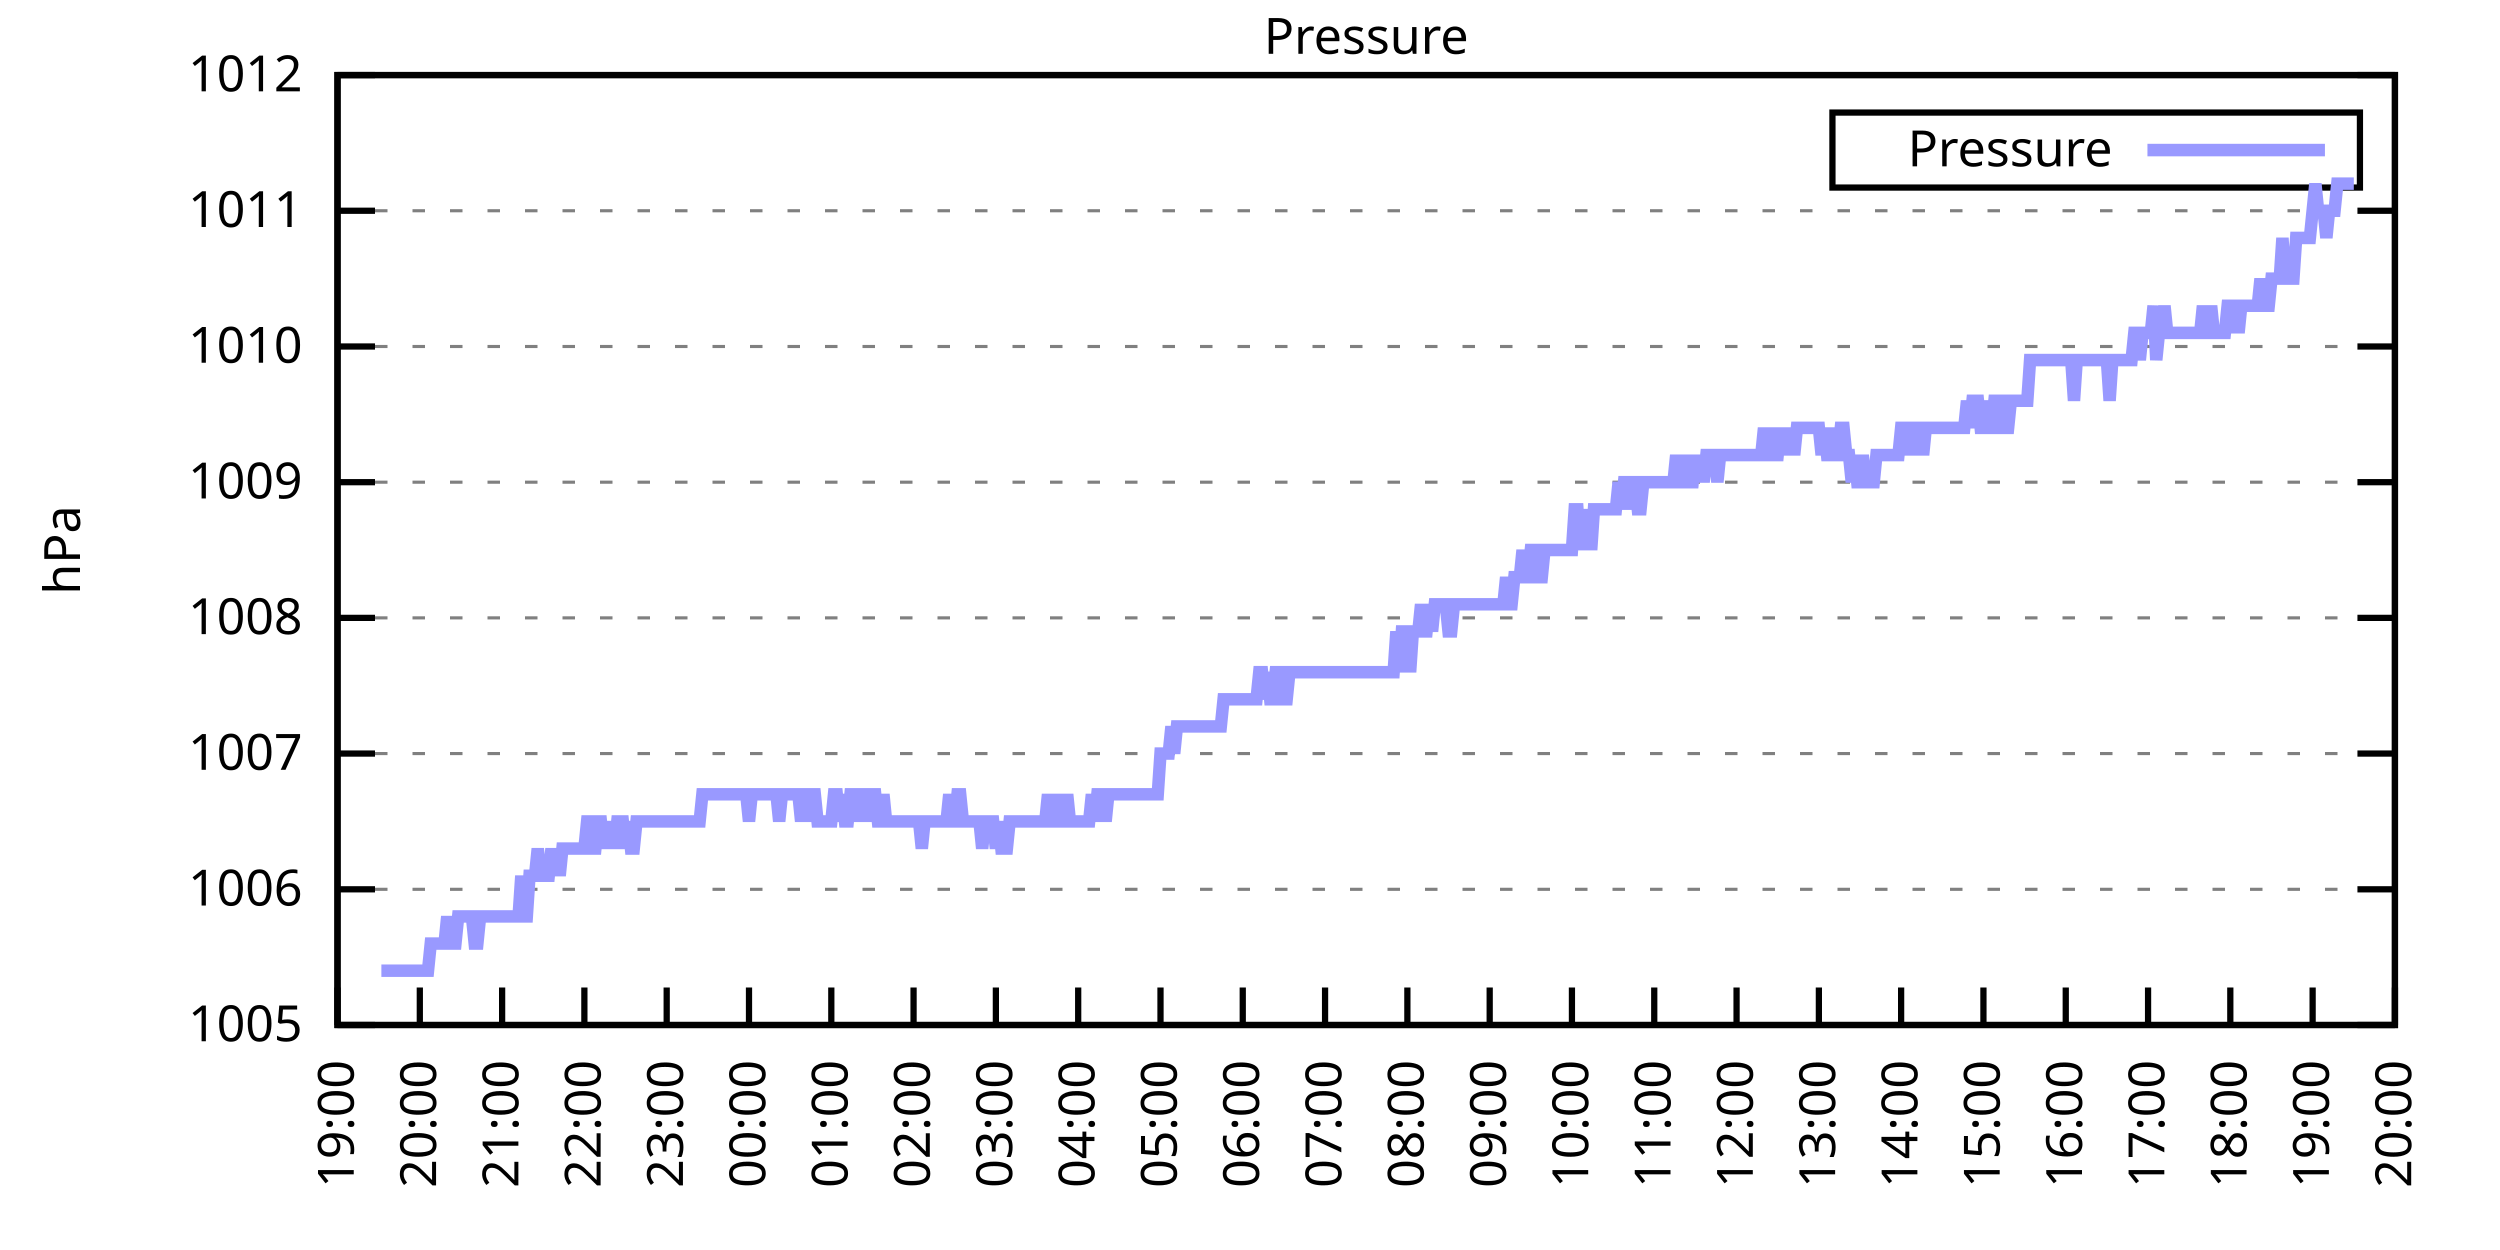
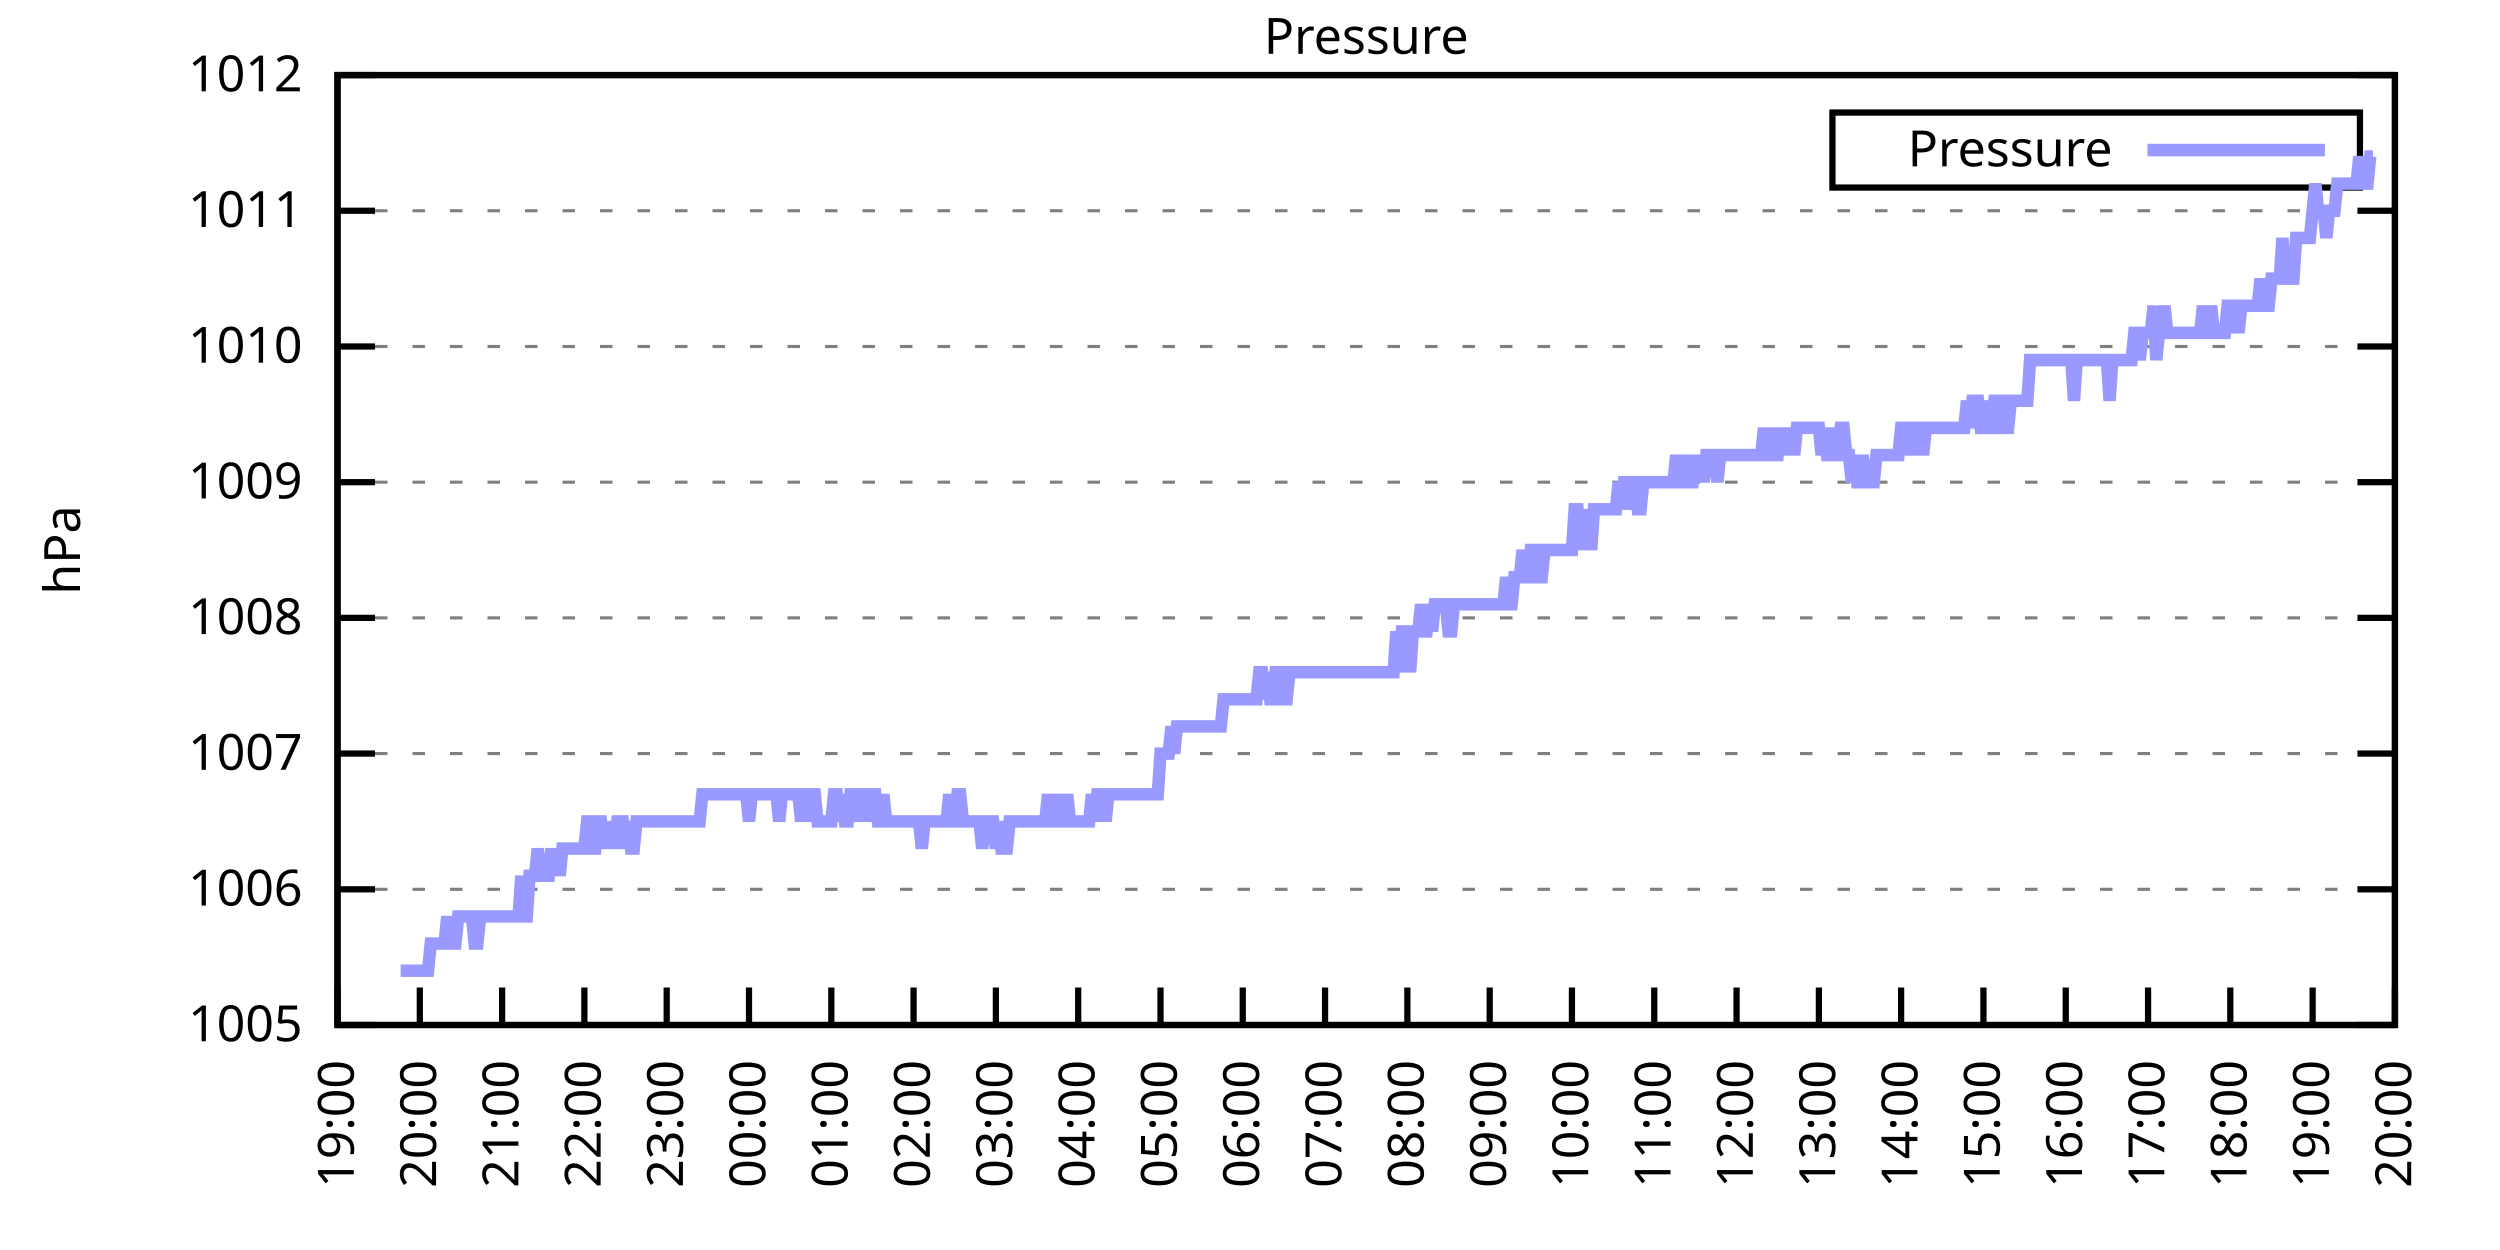
<svg xmlns="http://www.w3.org/2000/svg" xmlns:xlink="http://www.w3.org/1999/xlink" width="400" height="200" viewBox="0 0 400 200">
  <g id="gnuplot_canvas">
    <rect x="0" y="0" width="400" height="200" fill="none" />
    <defs>
      <circle id="gpDot" r="0.5" stroke-width="0.5" stroke="currentColor" />
      <path id="gpPt0" stroke-width="0.333" stroke="currentColor" d="M-1,0 h2 M0,-1 v2" />
      <path id="gpPt1" stroke-width="0.333" stroke="currentColor" d="M-1,-1 L1,1 M1,-1 L-1,1" />
      <path id="gpPt2" stroke-width="0.333" stroke="currentColor" d="M-1,0 L1,0 M0,-1 L0,1 M-1,-1 L1,1 M-1,1 L1,-1" />
      <rect id="gpPt3" stroke-width="0.333" stroke="currentColor" x="-1" y="-1" width="2" height="2" />
      <rect id="gpPt4" stroke-width="0.333" stroke="currentColor" fill="currentColor" x="-1" y="-1" width="2" height="2" />
      <circle id="gpPt5" stroke-width="0.333" stroke="currentColor" cx="0" cy="0" r="1" />
      <use xlink:href="#gpPt5" id="gpPt6" fill="currentColor" stroke="none" />
      <path id="gpPt7" stroke-width="0.333" stroke="currentColor" d="M0,-1.33 L-1.33,0.67 L1.33,0.67 z" />
      <use xlink:href="#gpPt7" id="gpPt8" fill="currentColor" stroke="none" />
      <use xlink:href="#gpPt7" id="gpPt9" stroke="currentColor" transform="rotate(180)" />
      <use xlink:href="#gpPt9" id="gpPt10" fill="currentColor" stroke="none" />
      <use xlink:href="#gpPt3" id="gpPt11" stroke="currentColor" transform="rotate(45)" />
      <use xlink:href="#gpPt11" id="gpPt12" fill="currentColor" stroke="none" />
      <path id="gpPt13" stroke-width="0.333" stroke="currentColor" d="M0,1.330 L1.265,0.411 L0.782,-1.067 L-0.782,-1.076 L-1.265,0.411 z" />
      <use xlink:href="#gpPt13" id="gpPt14" fill="currentColor" stroke="none" />
      <filter id="textbox" filterUnits="objectBoundingBox" x="0" y="0" height="1" width="1">
        <feFlood flood-color="white" flood-opacity="1" result="bgnd" />
        <feComposite in="SourceGraphic" in2="bgnd" operator="atop" />
      </filter>
      <filter id="greybox" filterUnits="objectBoundingBox" x="0" y="0" height="1" width="1">
        <feFlood flood-color="lightgrey" flood-opacity="1" result="grey" />
        <feComposite in="SourceGraphic" in2="grey" operator="atop" />
      </filter>
    </defs>
    <g fill="none" color="white" stroke="currentColor" stroke-width="1.00" stroke-linecap="butt" stroke-linejoin="miter">
</g>
    <g fill="none" color="black" stroke="currentColor" stroke-width="1.00" stroke-linecap="butt" stroke-linejoin="miter">
      <g stroke="none" shape-rendering="crispEdges">
        <polygon fill="rgb(255, 255, 255)" points="54.00,164.00 383.18,164.00 383.18,12.02 54.00,12.02 " />
      </g>
    </g>
    <g fill="none" color="black" stroke="currentColor" stroke-width="1.00" stroke-linecap="butt" stroke-linejoin="miter">
</g>
    <g fill="none" color="black" stroke="black" stroke-width="0.50" stroke-linecap="butt" stroke-linejoin="miter">
</g>
    <g fill="none" color="gray" stroke="currentColor" stroke-width="0.50" stroke-linecap="butt" stroke-linejoin="miter">
      <path stroke="gray" stroke-dasharray="2,4" class="gridline" d="M54.00,164.00 L383.19,164.00  " />
    </g>
    <g fill="none" color="gray" stroke="gray" stroke-width="1.00" stroke-linecap="butt" stroke-linejoin="miter">
</g>
    <g fill="none" color="black" stroke="currentColor" stroke-width="1.00" stroke-linecap="butt" stroke-linejoin="miter">
      <path stroke="black" d="M54.00,164.00 L60.00,164.00 M383.19,164.00 L377.19,164.00  " />
      <g transform="translate(48.40,166.60)" stroke="none" fill="black" font-family="Sans" font-size="8.00" text-anchor="end">
        <text>
          <tspan font-family="Sans"> 1005</tspan>
        </text>
      </g>
    </g>
    <g fill="none" color="black" stroke="currentColor" stroke-width="1.00" stroke-linecap="butt" stroke-linejoin="miter">
</g>
    <g fill="none" color="black" stroke="black" stroke-width="0.50" stroke-linecap="butt" stroke-linejoin="miter">
</g>
    <g fill="none" color="gray" stroke="currentColor" stroke-width="0.50" stroke-linecap="butt" stroke-linejoin="miter">
      <path stroke="gray" stroke-dasharray="2,4" class="gridline" d="M54.00,142.29 L383.19,142.29  " />
    </g>
    <g fill="none" color="gray" stroke="gray" stroke-width="1.00" stroke-linecap="butt" stroke-linejoin="miter">
</g>
    <g fill="none" color="black" stroke="currentColor" stroke-width="1.00" stroke-linecap="butt" stroke-linejoin="miter">
      <path stroke="black" d="M54.00,142.29 L60.00,142.29 M383.19,142.29 L377.19,142.29  " />
      <g transform="translate(48.40,144.89)" stroke="none" fill="black" font-family="Sans" font-size="8.00" text-anchor="end">
        <text>
          <tspan font-family="Sans"> 1006</tspan>
        </text>
      </g>
    </g>
    <g fill="none" color="black" stroke="currentColor" stroke-width="1.00" stroke-linecap="butt" stroke-linejoin="miter">
</g>
    <g fill="none" color="black" stroke="black" stroke-width="0.50" stroke-linecap="butt" stroke-linejoin="miter">
</g>
    <g fill="none" color="gray" stroke="currentColor" stroke-width="0.50" stroke-linecap="butt" stroke-linejoin="miter">
      <path stroke="gray" stroke-dasharray="2,4" class="gridline" d="M54.00,120.57 L383.19,120.57  " />
    </g>
    <g fill="none" color="gray" stroke="gray" stroke-width="1.00" stroke-linecap="butt" stroke-linejoin="miter">
</g>
    <g fill="none" color="black" stroke="currentColor" stroke-width="1.00" stroke-linecap="butt" stroke-linejoin="miter">
      <path stroke="black" d="M54.00,120.57 L60.00,120.57 M383.19,120.57 L377.19,120.57  " />
      <g transform="translate(48.40,123.17)" stroke="none" fill="black" font-family="Sans" font-size="8.00" text-anchor="end">
        <text>
          <tspan font-family="Sans"> 1007</tspan>
        </text>
      </g>
    </g>
    <g fill="none" color="black" stroke="currentColor" stroke-width="1.00" stroke-linecap="butt" stroke-linejoin="miter">
</g>
    <g fill="none" color="black" stroke="black" stroke-width="0.50" stroke-linecap="butt" stroke-linejoin="miter">
</g>
    <g fill="none" color="gray" stroke="currentColor" stroke-width="0.50" stroke-linecap="butt" stroke-linejoin="miter">
      <path stroke="gray" stroke-dasharray="2,4" class="gridline" d="M54.00,98.86 L383.19,98.86  " />
    </g>
    <g fill="none" color="gray" stroke="gray" stroke-width="1.00" stroke-linecap="butt" stroke-linejoin="miter">
</g>
    <g fill="none" color="black" stroke="currentColor" stroke-width="1.00" stroke-linecap="butt" stroke-linejoin="miter">
      <path stroke="black" d="M54.00,98.86 L60.00,98.86 M383.19,98.86 L377.19,98.86  " />
      <g transform="translate(48.40,101.46)" stroke="none" fill="black" font-family="Sans" font-size="8.00" text-anchor="end">
        <text>
          <tspan font-family="Sans"> 1008</tspan>
        </text>
      </g>
    </g>
    <g fill="none" color="black" stroke="currentColor" stroke-width="1.00" stroke-linecap="butt" stroke-linejoin="miter">
</g>
    <g fill="none" color="black" stroke="black" stroke-width="0.50" stroke-linecap="butt" stroke-linejoin="miter">
</g>
    <g fill="none" color="gray" stroke="currentColor" stroke-width="0.50" stroke-linecap="butt" stroke-linejoin="miter">
      <path stroke="gray" stroke-dasharray="2,4" class="gridline" d="M54.00,77.15 L383.19,77.15  " />
    </g>
    <g fill="none" color="gray" stroke="gray" stroke-width="1.00" stroke-linecap="butt" stroke-linejoin="miter">
</g>
    <g fill="none" color="black" stroke="currentColor" stroke-width="1.00" stroke-linecap="butt" stroke-linejoin="miter">
      <path stroke="black" d="M54.00,77.15 L60.00,77.15 M383.19,77.15 L377.19,77.15  " />
      <g transform="translate(48.40,79.75)" stroke="none" fill="black" font-family="Sans" font-size="8.00" text-anchor="end">
        <text>
          <tspan font-family="Sans"> 1009</tspan>
        </text>
      </g>
    </g>
    <g fill="none" color="black" stroke="currentColor" stroke-width="1.00" stroke-linecap="butt" stroke-linejoin="miter">
</g>
    <g fill="none" color="black" stroke="black" stroke-width="0.50" stroke-linecap="butt" stroke-linejoin="miter">
</g>
    <g fill="none" color="gray" stroke="currentColor" stroke-width="0.50" stroke-linecap="butt" stroke-linejoin="miter">
      <path stroke="gray" stroke-dasharray="2,4" class="gridline" d="M54.00,55.44 L383.19,55.44  " />
    </g>
    <g fill="none" color="gray" stroke="gray" stroke-width="1.00" stroke-linecap="butt" stroke-linejoin="miter">
</g>
    <g fill="none" color="black" stroke="currentColor" stroke-width="1.00" stroke-linecap="butt" stroke-linejoin="miter">
      <path stroke="black" d="M54.00,55.44 L60.00,55.44 M383.19,55.44 L377.19,55.44  " />
      <g transform="translate(48.40,58.04)" stroke="none" fill="black" font-family="Sans" font-size="8.00" text-anchor="end">
        <text>
          <tspan font-family="Sans"> 1010</tspan>
        </text>
      </g>
    </g>
    <g fill="none" color="black" stroke="currentColor" stroke-width="1.00" stroke-linecap="butt" stroke-linejoin="miter">
</g>
    <g fill="none" color="black" stroke="black" stroke-width="0.50" stroke-linecap="butt" stroke-linejoin="miter">
</g>
    <g fill="none" color="gray" stroke="currentColor" stroke-width="0.50" stroke-linecap="butt" stroke-linejoin="miter">
      <path stroke="gray" stroke-dasharray="2,4" class="gridline" d="M54.00,33.72 L383.19,33.72  " />
    </g>
    <g fill="none" color="gray" stroke="gray" stroke-width="1.00" stroke-linecap="butt" stroke-linejoin="miter">
</g>
    <g fill="none" color="black" stroke="currentColor" stroke-width="1.00" stroke-linecap="butt" stroke-linejoin="miter">
      <path stroke="black" d="M54.00,33.72 L60.00,33.72 M383.19,33.72 L377.19,33.72  " />
      <g transform="translate(48.40,36.32)" stroke="none" fill="black" font-family="Sans" font-size="8.00" text-anchor="end">
        <text>
          <tspan font-family="Sans"> 1011</tspan>
        </text>
      </g>
    </g>
    <g fill="none" color="black" stroke="currentColor" stroke-width="1.00" stroke-linecap="butt" stroke-linejoin="miter">
</g>
    <g fill="none" color="black" stroke="black" stroke-width="0.50" stroke-linecap="butt" stroke-linejoin="miter">
</g>
    <g fill="none" color="gray" stroke="currentColor" stroke-width="0.50" stroke-linecap="butt" stroke-linejoin="miter">
      <path stroke="gray" stroke-dasharray="2,4" class="gridline" d="M54.00,12.01 L383.19,12.01  " />
    </g>
    <g fill="none" color="gray" stroke="gray" stroke-width="1.00" stroke-linecap="butt" stroke-linejoin="miter">
</g>
    <g fill="none" color="black" stroke="currentColor" stroke-width="1.00" stroke-linecap="butt" stroke-linejoin="miter">
      <path stroke="black" d="M54.00,12.01 L60.00,12.01 M383.19,12.01 L377.19,12.01  " />
      <g transform="translate(48.40,14.61)" stroke="none" fill="black" font-family="Sans" font-size="8.00" text-anchor="end">
        <text>
          <tspan font-family="Sans"> 1012</tspan>
        </text>
      </g>
    </g>
    <g fill="none" color="black" stroke="currentColor" stroke-width="1.00" stroke-linecap="butt" stroke-linejoin="miter">
      <path stroke="black" d="M54.00,164.00 L54.00,158.00  " />
      <g transform="translate(56.60,169.60) rotate(270.00)" stroke="none" fill="black" font-family="Sans" font-size="8.00" text-anchor="end">
        <text>
          <tspan font-family="Sans">19:00</tspan>
        </text>
      </g>
    </g>
    <g fill="none" color="black" stroke="currentColor" stroke-width="1.00" stroke-linecap="butt" stroke-linejoin="miter">
      <path stroke="black" d="M67.17,164.00 L67.17,158.00  " />
      <g transform="translate(69.77,169.60) rotate(270.00)" stroke="none" fill="black" font-family="Sans" font-size="8.00" text-anchor="end">
        <text>
          <tspan font-family="Sans">20:00</tspan>
        </text>
      </g>
    </g>
    <g fill="none" color="black" stroke="currentColor" stroke-width="1.00" stroke-linecap="butt" stroke-linejoin="miter">
      <path stroke="black" d="M80.34,164.00 L80.34,158.00  " />
      <g transform="translate(82.94,169.60) rotate(270.00)" stroke="none" fill="black" font-family="Sans" font-size="8.00" text-anchor="end">
        <text>
          <tspan font-family="Sans">21:00</tspan>
        </text>
      </g>
    </g>
    <g fill="none" color="black" stroke="currentColor" stroke-width="1.00" stroke-linecap="butt" stroke-linejoin="miter">
      <path stroke="black" d="M93.50,164.00 L93.50,158.00  " />
      <g transform="translate(96.10,169.60) rotate(270.00)" stroke="none" fill="black" font-family="Sans" font-size="8.00" text-anchor="end">
        <text>
          <tspan font-family="Sans">22:00</tspan>
        </text>
      </g>
    </g>
    <g fill="none" color="black" stroke="currentColor" stroke-width="1.00" stroke-linecap="butt" stroke-linejoin="miter">
      <path stroke="black" d="M106.67,164.00 L106.67,158.00  " />
      <g transform="translate(109.27,169.60) rotate(270.00)" stroke="none" fill="black" font-family="Sans" font-size="8.00" text-anchor="end">
        <text>
          <tspan font-family="Sans">23:00</tspan>
        </text>
      </g>
    </g>
    <g fill="none" color="black" stroke="currentColor" stroke-width="1.00" stroke-linecap="butt" stroke-linejoin="miter">
      <path stroke="black" d="M119.84,164.00 L119.84,158.00  " />
      <g transform="translate(122.44,169.60) rotate(270.00)" stroke="none" fill="black" font-family="Sans" font-size="8.00" text-anchor="end">
        <text>
          <tspan font-family="Sans">00:00</tspan>
        </text>
      </g>
    </g>
    <g fill="none" color="black" stroke="currentColor" stroke-width="1.00" stroke-linecap="butt" stroke-linejoin="miter">
      <path stroke="black" d="M133.01,164.00 L133.01,158.00  " />
      <g transform="translate(135.61,169.60) rotate(270.00)" stroke="none" fill="black" font-family="Sans" font-size="8.00" text-anchor="end">
        <text>
          <tspan font-family="Sans">01:00</tspan>
        </text>
      </g>
    </g>
    <g fill="none" color="black" stroke="currentColor" stroke-width="1.00" stroke-linecap="butt" stroke-linejoin="miter">
      <path stroke="black" d="M146.17,164.00 L146.17,158.00  " />
      <g transform="translate(148.77,169.60) rotate(270.00)" stroke="none" fill="black" font-family="Sans" font-size="8.00" text-anchor="end">
        <text>
          <tspan font-family="Sans">02:00</tspan>
        </text>
      </g>
    </g>
    <g fill="none" color="black" stroke="currentColor" stroke-width="1.00" stroke-linecap="butt" stroke-linejoin="miter">
      <path stroke="black" d="M159.34,164.00 L159.34,158.00  " />
      <g transform="translate(161.94,169.60) rotate(270.00)" stroke="none" fill="black" font-family="Sans" font-size="8.00" text-anchor="end">
        <text>
          <tspan font-family="Sans">03:00</tspan>
        </text>
      </g>
    </g>
    <g fill="none" color="black" stroke="currentColor" stroke-width="1.00" stroke-linecap="butt" stroke-linejoin="miter">
      <path stroke="black" d="M172.51,164.00 L172.51,158.00  " />
      <g transform="translate(175.11,169.60) rotate(270.00)" stroke="none" fill="black" font-family="Sans" font-size="8.00" text-anchor="end">
        <text>
          <tspan font-family="Sans">04:00</tspan>
        </text>
      </g>
    </g>
    <g fill="none" color="black" stroke="currentColor" stroke-width="1.00" stroke-linecap="butt" stroke-linejoin="miter">
      <path stroke="black" d="M185.68,164.00 L185.68,158.00  " />
      <g transform="translate(188.28,169.60) rotate(270.00)" stroke="none" fill="black" font-family="Sans" font-size="8.00" text-anchor="end">
        <text>
          <tspan font-family="Sans">05:00</tspan>
        </text>
      </g>
    </g>
    <g fill="none" color="black" stroke="currentColor" stroke-width="1.00" stroke-linecap="butt" stroke-linejoin="miter">
      <path stroke="black" d="M198.84,164.00 L198.84,158.00  " />
      <g transform="translate(201.44,169.60) rotate(270.00)" stroke="none" fill="black" font-family="Sans" font-size="8.00" text-anchor="end">
        <text>
          <tspan font-family="Sans">06:00</tspan>
        </text>
      </g>
    </g>
    <g fill="none" color="black" stroke="currentColor" stroke-width="1.00" stroke-linecap="butt" stroke-linejoin="miter">
      <path stroke="black" d="M212.01,164.00 L212.01,158.00  " />
      <g transform="translate(214.61,169.60) rotate(270.00)" stroke="none" fill="black" font-family="Sans" font-size="8.00" text-anchor="end">
        <text>
          <tspan font-family="Sans">07:00</tspan>
        </text>
      </g>
    </g>
    <g fill="none" color="black" stroke="currentColor" stroke-width="1.00" stroke-linecap="butt" stroke-linejoin="miter">
      <path stroke="black" d="M225.18,164.00 L225.18,158.00  " />
      <g transform="translate(227.78,169.60) rotate(270.00)" stroke="none" fill="black" font-family="Sans" font-size="8.00" text-anchor="end">
        <text>
          <tspan font-family="Sans">08:00</tspan>
        </text>
      </g>
    </g>
    <g fill="none" color="black" stroke="currentColor" stroke-width="1.00" stroke-linecap="butt" stroke-linejoin="miter">
      <path stroke="black" d="M238.35,164.00 L238.35,158.00  " />
      <g transform="translate(240.95,169.60) rotate(270.00)" stroke="none" fill="black" font-family="Sans" font-size="8.00" text-anchor="end">
        <text>
          <tspan font-family="Sans">09:00</tspan>
        </text>
      </g>
    </g>
    <g fill="none" color="black" stroke="currentColor" stroke-width="1.00" stroke-linecap="butt" stroke-linejoin="miter">
      <path stroke="black" d="M251.51,164.00 L251.51,158.00  " />
      <g transform="translate(254.11,169.60) rotate(270.00)" stroke="none" fill="black" font-family="Sans" font-size="8.00" text-anchor="end">
        <text>
          <tspan font-family="Sans">10:00</tspan>
        </text>
      </g>
    </g>
    <g fill="none" color="black" stroke="currentColor" stroke-width="1.00" stroke-linecap="butt" stroke-linejoin="miter">
      <path stroke="black" d="M264.68,164.00 L264.68,158.00  " />
      <g transform="translate(267.28,169.60) rotate(270.00)" stroke="none" fill="black" font-family="Sans" font-size="8.00" text-anchor="end">
        <text>
          <tspan font-family="Sans">11:00</tspan>
        </text>
      </g>
    </g>
    <g fill="none" color="black" stroke="currentColor" stroke-width="1.00" stroke-linecap="butt" stroke-linejoin="miter">
      <path stroke="black" d="M277.85,164.00 L277.85,158.00  " />
      <g transform="translate(280.45,169.60) rotate(270.00)" stroke="none" fill="black" font-family="Sans" font-size="8.00" text-anchor="end">
        <text>
          <tspan font-family="Sans">12:00</tspan>
        </text>
      </g>
    </g>
    <g fill="none" color="black" stroke="currentColor" stroke-width="1.00" stroke-linecap="butt" stroke-linejoin="miter">
      <path stroke="black" d="M291.02,164.00 L291.02,158.00  " />
      <g transform="translate(293.62,169.60) rotate(270.00)" stroke="none" fill="black" font-family="Sans" font-size="8.00" text-anchor="end">
        <text>
          <tspan font-family="Sans">13:00</tspan>
        </text>
      </g>
    </g>
    <g fill="none" color="black" stroke="currentColor" stroke-width="1.00" stroke-linecap="butt" stroke-linejoin="miter">
      <path stroke="black" d="M304.18,164.00 L304.18,158.00  " />
      <g transform="translate(306.78,169.60) rotate(270.00)" stroke="none" fill="black" font-family="Sans" font-size="8.00" text-anchor="end">
        <text>
          <tspan font-family="Sans">14:00</tspan>
        </text>
      </g>
    </g>
    <g fill="none" color="black" stroke="currentColor" stroke-width="1.00" stroke-linecap="butt" stroke-linejoin="miter">
      <path stroke="black" d="M317.35,164.00 L317.35,158.00  " />
      <g transform="translate(319.95,169.60) rotate(270.00)" stroke="none" fill="black" font-family="Sans" font-size="8.00" text-anchor="end">
        <text>
          <tspan font-family="Sans">15:00</tspan>
        </text>
      </g>
    </g>
    <g fill="none" color="black" stroke="currentColor" stroke-width="1.00" stroke-linecap="butt" stroke-linejoin="miter">
      <path stroke="black" d="M330.52,164.00 L330.52,158.00  " />
      <g transform="translate(333.12,169.60) rotate(270.00)" stroke="none" fill="black" font-family="Sans" font-size="8.00" text-anchor="end">
        <text>
          <tspan font-family="Sans">16:00</tspan>
        </text>
      </g>
    </g>
    <g fill="none" color="black" stroke="currentColor" stroke-width="1.00" stroke-linecap="butt" stroke-linejoin="miter">
      <path stroke="black" d="M343.69,164.00 L343.69,158.00  " />
      <g transform="translate(346.29,169.60) rotate(270.00)" stroke="none" fill="black" font-family="Sans" font-size="8.00" text-anchor="end">
        <text>
          <tspan font-family="Sans">17:00</tspan>
        </text>
      </g>
    </g>
    <g fill="none" color="black" stroke="currentColor" stroke-width="1.00" stroke-linecap="butt" stroke-linejoin="miter">
      <path stroke="black" d="M356.85,164.00 L356.85,158.00  " />
      <g transform="translate(359.45,169.60) rotate(270.00)" stroke="none" fill="black" font-family="Sans" font-size="8.00" text-anchor="end">
        <text>
          <tspan font-family="Sans">18:00</tspan>
        </text>
      </g>
    </g>
    <g fill="none" color="black" stroke="currentColor" stroke-width="1.00" stroke-linecap="butt" stroke-linejoin="miter">
      <path stroke="black" d="M370.02,164.00 L370.02,158.00  " />
      <g transform="translate(372.62,169.60) rotate(270.00)" stroke="none" fill="black" font-family="Sans" font-size="8.00" text-anchor="end">
        <text>
          <tspan font-family="Sans">19:00</tspan>
        </text>
      </g>
    </g>
    <g fill="none" color="black" stroke="currentColor" stroke-width="1.00" stroke-linecap="butt" stroke-linejoin="miter">
      <path stroke="black" d="M383.19,164.00 L383.19,158.00  " />
      <g transform="translate(385.79,169.60) rotate(270.00)" stroke="none" fill="black" font-family="Sans" font-size="8.00" text-anchor="end">
        <text>
          <tspan font-family="Sans">20:00</tspan>
        </text>
      </g>
    </g>
    <g fill="none" color="black" stroke="currentColor" stroke-width="1.00" stroke-linecap="butt" stroke-linejoin="miter">
</g>
    <g fill="none" color="black" stroke="currentColor" stroke-width="1.00" stroke-linecap="butt" stroke-linejoin="miter">
      <path stroke="black" d="M54.00,12.01 L54.00,164.00 L383.19,164.00 L383.19,12.01 L54.00,12.01 Z  " />
    </g>
    <g fill="none" color="black" stroke="currentColor" stroke-width="1.00" stroke-linecap="butt" stroke-linejoin="miter">
</g>
    <g fill="none" color="black" stroke="currentColor" stroke-width="1.00" stroke-linecap="butt" stroke-linejoin="miter">
      <path stroke="black" d="M293.19,30.01 L293.19,18.01 L377.59,18.01 L377.59,30.01 L293.19,30.01 Z  " />
    </g>
    <g id="Pressure_plot_1">
      <g fill="none" color="white" stroke="black" stroke-width="2.00" stroke-linecap="butt" stroke-linejoin="miter">
</g>
      <g fill="none" color="black" stroke="currentColor" stroke-width="2.00" stroke-linecap="butt" stroke-linejoin="miter">
        <g transform="translate(337.99,26.61)" stroke="none" fill="black" font-family="Sans" font-size="8.00" text-anchor="end">
          <text>
            <tspan font-family="Sans">Pressure</tspan>
          </text>
        </g>
      </g>
      <g fill="none" color="black" stroke="currentColor" stroke-width="2.00" stroke-linecap="butt" stroke-linejoin="miter">
-         <path stroke="rgb(153, 153, 255)" d="M343.59,24.01 L371.99,24.01 M61.02,155.31 L61.46,155.31 L61.90,155.31 L62.34,155.31 L62.78,155.31 L63.22,155.31   L63.66,155.31 L64.10,155.31 L64.53,155.31 L64.97,155.31 L65.41,155.31 L65.85,155.31 L66.29,155.31 L66.73,155.31   L67.17,155.31 L67.61,155.31 L68.05,155.31 L68.48,155.31 L68.92,150.97 L69.36,150.97 L69.80,150.97 L70.24,150.97   L70.68,150.97 L71.12,150.97 L71.56,146.63 L72.00,150.97 L72.43,150.97 L72.87,150.97 L73.31,146.63 L73.75,146.63   L74.19,146.63 L74.63,146.63 L75.07,146.63 L75.51,146.63 L75.95,150.97 L76.38,150.97 L76.82,146.63 L77.26,146.63   L77.70,146.63 L78.14,146.63 L78.58,146.63 L79.02,146.63 L79.46,146.63 L79.90,146.63 L80.34,146.63 L80.77,146.63   L81.21,146.63 L81.65,146.63 L82.09,146.63 L82.53,146.63 L82.97,146.63 L83.41,140.12 L83.85,146.63 L84.29,146.63   L84.72,140.12 L85.16,140.12 L85.60,140.12 L86.04,135.77 L86.48,140.12 L86.92,140.12 L87.36,140.12 L87.80,140.12   L88.24,135.77 L88.67,140.12 L89.11,135.77 L89.55,140.12 L89.99,135.77 L90.43,135.77 L90.87,135.77 L91.31,135.77   L91.75,135.77 L92.19,135.77 L92.62,135.77 L93.06,135.77 L93.50,135.77 L93.94,131.43 L94.38,131.43 L94.82,135.77   L95.26,135.77 L95.70,131.43 L96.14,131.43 L96.58,135.77 L97.01,131.43 L97.45,135.77 L97.89,131.43 L98.33,135.77   L98.77,131.43 L99.21,131.43 L99.65,131.43 L100.09,135.77 L100.53,131.43 L100.96,135.77 L101.40,135.77 L101.84,131.43   L102.28,131.43 L102.72,131.43 L103.16,131.43 L103.60,131.43 L104.04,131.43 L104.48,131.43 L104.91,131.43 L105.35,131.43   L105.79,131.43 L106.23,131.43 L106.67,131.43 L107.11,131.43 L107.55,131.43 L107.99,131.43 L108.43,131.43 L108.87,131.43   L109.30,131.43 L109.74,131.43 L110.18,131.43 L110.62,131.43 L111.06,131.43 L111.50,131.43 L111.94,131.43 L112.38,127.09   L112.82,127.09 L113.25,127.09 L113.69,127.09 L114.13,127.09 L114.57,127.09 L115.01,127.09 L115.45,127.09 L115.89,127.09   L116.33,127.09 L116.77,127.09 L117.20,127.09 L117.64,127.09 L118.08,127.09 L118.52,127.09 L118.96,127.09 L119.40,127.09   L119.84,131.43 L120.28,127.09 L120.72,127.09 L121.15,127.09 L121.59,127.09 L122.03,127.09 L122.47,127.09 L122.91,127.09   L123.35,127.09 L123.79,127.09 L124.23,127.09 L124.67,131.43 L125.11,127.09 L125.54,127.09 L125.98,127.09 L126.42,127.09   L126.86,127.09 L127.30,127.09 L127.74,127.09 L128.18,131.43 L128.62,127.09 L129.06,131.43 L129.49,127.09 L129.93,127.09   L130.37,127.09 L130.81,131.43 L131.25,131.43 L131.69,131.43 L132.13,131.43 L132.57,131.43 L133.01,131.43 L133.44,127.09   L133.88,127.09 L134.32,131.43 L134.76,127.09 L135.20,131.43 L135.64,131.43 L136.08,127.09 L136.52,127.09 L136.96,131.43   L137.39,127.09 L137.83,127.09 L138.27,131.43 L138.71,127.09 L139.15,131.43 L139.59,127.09 L140.03,127.09 L140.47,131.43   L140.91,131.43 L141.35,127.09 L141.78,131.43 L142.22,131.43 L142.66,131.43 L143.10,131.43 L143.54,131.43 L143.98,131.43   L144.42,131.43 L144.86,131.43 L145.30,131.43 L145.73,131.43 L146.17,131.43 L146.61,131.43 L147.05,131.43 L147.49,135.77   L147.93,131.43 L148.37,131.43 L148.81,131.43 L149.25,131.43 L149.68,131.43 L150.12,131.43 L150.56,131.43 L151.00,131.43   L151.44,131.43 L151.88,127.09 L152.32,131.43 L152.76,131.43 L153.20,127.09 L153.63,127.09 L154.07,131.43 L154.51,131.43   L154.95,131.43 L155.39,131.43 L155.83,131.43 L156.27,131.43 L156.71,131.43 L157.15,135.77 L157.59,131.43 L158.02,131.43   L158.46,131.43 L158.90,131.43 L159.34,135.77 L159.78,131.43 L160.22,135.77 L160.66,135.77 L161.10,135.77 L161.54,131.43   L161.97,131.43 L162.41,131.43 L162.85,131.43 L163.29,131.43 L163.73,131.43 L164.17,131.43 L164.61,131.43 L165.05,131.43   L165.49,131.43 L165.92,131.43 L166.36,131.43 L166.80,131.43 L167.24,131.43 L167.68,127.09 L168.12,131.43 L168.56,127.09   L169.00,131.43 L169.44,131.43 L169.87,127.09 L170.31,131.43 L170.75,127.09 L171.19,131.43 L171.63,131.43 L172.07,131.43   L172.51,131.43 L172.95,131.43 L173.39,131.43 L173.83,131.43 L174.26,131.43 L174.70,127.09 L175.14,131.43 L175.58,127.09   L176.02,127.09 L176.46,127.09 L176.90,131.43 L177.34,127.09 L177.78,127.09 L178.21,127.09 L178.65,127.09 L179.09,127.09   L179.53,127.09 L179.97,127.09 L180.41,127.09 L180.85,127.09 L181.29,127.09 L181.73,127.09 L182.16,127.09 L182.60,127.09   L183.04,127.09 L183.48,127.09 L183.92,127.09 L184.36,127.09 L184.80,127.09 L185.24,127.09 L185.68,120.57 L186.11,120.57   L186.55,120.57 L186.99,120.57 L187.43,116.23 L187.87,120.57 L188.31,116.23 L188.75,116.23 L189.19,116.23 L189.63,116.23   L190.07,116.23 L190.50,116.23 L190.94,116.23 L191.38,116.23 L191.82,116.23 L192.26,116.23 L192.70,116.23 L193.14,116.23   L193.58,116.23 L194.02,116.23 L194.45,116.23 L194.89,116.23 L195.33,116.23 L195.77,111.89 L196.21,111.89 L196.65,111.89   L197.09,111.89 L197.53,111.89 L197.97,111.89 L198.40,111.89 L198.84,111.89 L199.28,111.89 L199.72,111.89 L200.16,111.89   L200.60,111.89 L201.04,111.89 L201.48,107.55 L201.92,107.55 L202.35,111.89 L202.79,107.55 L203.23,111.89 L203.67,111.89   L204.11,107.55 L204.55,107.55 L204.99,107.55 L205.43,111.89 L205.87,111.89 L206.31,107.55 L206.74,107.55 L207.18,107.55   L207.62,107.55 L208.06,107.55 L208.50,107.55 L208.94,107.55 L209.38,107.55 L209.82,107.55 L210.26,107.55 L210.69,107.55   L211.13,107.55 L211.57,107.55 L212.01,107.55 L212.45,107.55 L212.89,107.55 L213.33,107.55 L213.77,107.55 L214.21,107.55   L214.64,107.55 L215.08,107.55 L215.52,107.55 L215.96,107.55 L216.40,107.55 L216.84,107.55 L217.28,107.55 L217.72,107.55   L218.16,107.55 L218.60,107.55 L219.03,107.55 L219.47,107.55 L219.91,107.55 L220.35,107.55 L220.79,107.55 L221.23,107.55   L221.67,107.55 L222.11,107.55 L222.55,107.55 L222.98,107.55 L223.42,101.03 L223.86,107.55 L224.30,101.03 L224.74,101.03   L225.18,101.03 L225.62,107.55 L226.06,101.03 L226.50,101.03 L226.93,101.03 L227.37,96.69 L227.81,101.03 L228.25,101.03   L228.69,96.69 L229.13,101.03 L229.57,96.69 L230.01,96.69 L230.45,96.69 L230.88,96.69 L231.32,96.69 L231.76,101.03   L232.20,101.03 L232.64,96.69 L233.08,96.69 L233.52,96.69 L233.96,96.69 L234.40,96.69 L234.84,96.69 L235.27,96.69   L235.71,96.69 L236.15,96.69 L236.59,96.69 L237.03,96.69 L237.47,96.69 L237.91,96.69 L238.35,96.69 L238.79,96.69   L239.22,96.69 L239.66,96.69 L240.10,96.69 L240.54,96.69 L240.98,92.35 L241.42,96.69 L241.86,96.69 L242.30,92.35   L242.74,92.35 L243.17,92.35 L243.61,88.00 L244.05,92.35 L244.49,92.35 L244.93,88.00 L245.37,88.00 L245.81,88.00   L246.25,92.35 L246.69,92.35 L247.12,88.00 L247.56,88.00 L248.00,88.00 L248.44,88.00 L248.88,88.00 L249.32,88.00   L249.76,88.00 L250.20,88.00 L250.64,88.00 L251.08,88.00 L251.51,88.00 L251.95,81.49 L252.39,81.49 L252.83,88.00   L253.27,81.49 L253.71,88.00 L254.15,81.49 L254.59,88.00 L255.03,81.49 L255.46,81.49 L255.90,81.49 L256.34,81.49   L256.78,81.49 L257.22,81.49 L257.66,81.49 L258.10,81.49 L258.54,81.49 L258.98,77.15 L259.41,81.49 L259.85,77.15   L260.29,77.15 L260.73,81.49 L261.17,77.15 L261.61,77.15 L262.05,81.49 L262.49,81.49 L262.93,77.15 L263.36,77.15   L263.80,77.15 L264.24,77.15 L264.68,77.15 L265.12,77.15 L265.56,77.15 L266.00,77.15 L266.44,77.15 L266.88,77.15   L267.32,77.15 L267.75,77.15 L268.19,72.81 L268.63,77.15 L269.07,77.15 L269.51,72.81 L269.95,77.15 L270.39,77.15   L270.83,77.15 L271.27,72.81 L271.70,77.15 L272.14,72.81 L272.58,77.15 L273.02,72.81 L273.46,72.81 L273.90,72.81   L274.34,72.81 L274.78,77.15 L275.22,72.81 L275.65,72.81 L276.09,72.81 L276.53,72.81 L276.97,72.81 L277.41,72.81   L277.85,72.81 L278.29,72.81 L278.73,72.81 L279.17,72.81 L279.60,72.81 L280.04,72.81 L280.48,72.81 L280.92,72.81   L281.36,72.81 L281.80,72.81 L282.24,68.46 L282.68,72.81 L283.12,72.81 L283.56,68.46 L283.99,72.81 L284.43,72.81   L284.87,68.46 L285.31,72.81 L285.75,68.46 L286.19,72.81 L286.63,68.46 L287.07,72.81 L287.51,68.46 L287.94,68.46   L288.38,68.46 L288.82,68.46 L289.26,68.46 L289.70,68.46 L290.14,68.46 L290.58,68.46 L291.02,68.46 L291.46,72.81   L291.89,68.46 L292.33,72.81 L292.77,72.81 L293.21,68.46 L293.65,72.81 L294.09,72.81 L294.53,68.46 L294.97,68.46   L295.41,72.81 L295.84,72.81 L296.28,77.15 L296.72,72.81 L297.16,77.15 L297.60,77.15 L298.04,72.81 L298.48,77.15   L298.92,77.15 L299.36,77.15 L299.80,77.15 L300.23,72.81 L300.67,72.81 L301.11,72.81 L301.55,72.81 L301.99,72.81   L302.43,72.81 L302.87,72.81 L303.31,72.81 L303.75,72.81 L304.18,68.46 L304.62,68.46 L305.06,72.81 L305.50,68.46   L305.94,68.46 L306.38,68.46 L306.82,72.81 L307.26,68.46 L307.70,72.81 L308.13,68.46 L308.57,68.46 L309.01,68.46   L309.45,68.46 L309.89,68.46 L310.33,68.46 L310.77,68.46 L311.21,68.46 L311.65,68.46 L312.08,68.46 L312.52,68.46   L312.96,68.46 L313.40,68.46 L313.84,68.46 L314.28,68.46 L314.72,64.12 L315.16,68.46 L315.60,64.12 L316.04,64.12   L316.47,64.12 L316.91,68.46 L317.35,68.46 L317.79,64.12 L318.23,68.46 L318.67,68.46 L319.11,64.12 L319.55,64.12   L319.99,64.12 L320.42,68.46 L320.86,68.46 L321.30,68.46 L321.74,64.12 L322.18,64.12 L322.62,64.12 L323.06,64.12   L323.50,64.12 L323.94,64.12 L324.37,64.12 L324.81,57.61 L325.25,57.61 L325.69,57.61 L326.13,57.61 L326.57,57.61   L327.01,57.61 L327.45,57.61 L327.89,57.61 L328.33,57.61 L328.76,57.61 L329.20,57.61 L329.64,57.61 L330.08,57.61   L330.52,57.61 L330.96,57.61 L331.40,57.61 L331.84,64.12 L332.28,57.61 L332.71,57.61 L333.15,57.61 L333.59,57.61   L334.03,57.61 L334.47,57.61 L334.91,57.61 L335.35,57.61 L335.79,57.61 L336.23,57.61 L336.66,57.61 L337.10,57.61   L337.54,64.12 L337.98,57.61 L338.42,57.61 L338.86,57.61 L339.30,57.61 L339.74,57.61 L340.18,57.61 L340.61,57.61   L341.05,57.61 L341.49,53.26 L341.93,53.26 L342.37,57.61 L342.81,53.26 L343.25,53.26 L343.69,53.26 L344.13,53.26   L344.57,48.92 L345.00,57.61 L345.44,53.26 L345.88,53.26 L346.32,48.92 L346.76,53.26 L347.20,53.26 L347.64,53.26   L348.08,53.26 L348.52,53.26 L348.95,53.26 L349.39,53.26 L349.83,53.26 L350.27,53.26 L350.71,53.26 L351.15,53.26   L351.59,53.26 L352.03,53.26 L352.47,48.92 L352.90,53.26 L353.34,53.26 L353.78,48.92 L354.22,53.26 L354.66,53.26   L355.10,53.26 L355.54,53.26 L355.98,53.26 L356.42,48.92 L356.85,48.92 L357.29,53.26 L357.73,48.92 L358.17,53.26   L358.61,48.92 L359.05,48.92 L359.49,48.92 L359.93,48.92 L360.37,48.92 L360.81,48.92 L361.24,48.92 L361.68,44.58   L362.12,48.92 L362.56,48.92 L363.00,48.92 L363.44,44.58 L363.88,44.58 L364.32,44.58 L364.76,44.58 L365.19,38.07   L365.63,44.58 L366.07,44.58 L366.51,44.58 L366.95,44.58 L367.39,38.07 L367.83,38.07 L368.27,38.07 L368.71,38.07   L369.14,38.07 L369.58,38.07 L370.02,33.72 L370.46,29.38 L370.90,33.72 L371.34,33.72 L371.78,33.72 L372.22,38.07   L372.66,33.72 L373.09,33.72 L373.53,33.72 L373.97,29.38 L374.41,29.38 L374.85,29.38 L375.29,29.38 L375.73,29.38   L376.17,29.38 L376.61,29.38  " />
+         <path stroke="rgb(153, 153, 255)" d="M343.59,24.01 L371.99,24.01 M64.10,155.31 L64.53,155.31 L64.97,155.31 L65.41,155.31 L65.85,155.31 L66.29,155.31   L66.73,155.31 L67.17,155.31 L67.61,155.31 L68.05,155.31 L68.48,155.31 L68.92,150.97 L69.36,150.97 L69.80,150.97   L70.24,150.97 L70.68,150.97 L71.12,150.97 L71.56,146.63 L72.00,150.97 L72.43,150.97 L72.87,150.97 L73.31,146.63   L73.75,146.63 L74.19,146.63 L74.63,146.63 L75.07,146.63 L75.51,146.63 L75.95,150.97 L76.38,150.97 L76.82,146.63   L77.26,146.63 L77.70,146.63 L78.14,146.63 L78.58,146.63 L79.02,146.63 L79.46,146.63 L79.90,146.63 L80.34,146.63   L80.77,146.63 L81.21,146.63 L81.65,146.63 L82.09,146.63 L82.53,146.63 L82.97,146.63 L83.41,140.12 L83.85,146.63   L84.29,146.63 L84.72,140.12 L85.16,140.12 L85.60,140.12 L86.04,135.77 L86.48,140.12 L86.92,140.12 L87.36,140.12   L87.80,140.12 L88.24,135.77 L88.67,140.12 L89.11,135.77 L89.55,140.12 L89.99,135.77 L90.43,135.77 L90.87,135.77   L91.31,135.77 L91.75,135.77 L92.19,135.77 L92.62,135.77 L93.06,135.77 L93.50,135.77 L93.94,131.43 L94.38,131.43   L94.82,135.77 L95.26,135.77 L95.70,131.43 L96.14,131.43 L96.58,135.77 L97.01,131.43 L97.45,135.77 L97.89,131.43   L98.33,135.77 L98.77,131.43 L99.21,131.43 L99.65,131.43 L100.09,135.77 L100.53,131.43 L100.96,135.77 L101.40,135.77   L101.84,131.43 L102.28,131.43 L102.72,131.43 L103.16,131.43 L103.60,131.43 L104.04,131.43 L104.48,131.43 L104.91,131.43   L105.35,131.43 L105.79,131.43 L106.23,131.43 L106.67,131.43 L107.11,131.43 L107.55,131.43 L107.99,131.43 L108.43,131.43   L108.87,131.43 L109.30,131.43 L109.74,131.43 L110.18,131.43 L110.62,131.43 L111.06,131.43 L111.50,131.43 L111.94,131.43   L112.38,127.09 L112.82,127.09 L113.25,127.09 L113.69,127.09 L114.13,127.09 L114.57,127.09 L115.01,127.09 L115.45,127.09   L115.89,127.09 L116.33,127.09 L116.77,127.09 L117.20,127.09 L117.64,127.09 L118.08,127.09 L118.52,127.09 L118.96,127.09   L119.40,127.09 L119.84,131.43 L120.28,127.09 L120.72,127.09 L121.15,127.09 L121.59,127.09 L122.03,127.09 L122.47,127.09   L122.91,127.09 L123.35,127.09 L123.79,127.09 L124.23,127.09 L124.67,131.43 L125.11,127.09 L125.54,127.09 L125.98,127.09   L126.42,127.09 L126.86,127.09 L127.30,127.09 L127.74,127.09 L128.18,131.43 L128.62,127.09 L129.06,131.43 L129.49,127.09   L129.93,127.09 L130.37,127.09 L130.81,131.43 L131.25,131.43 L131.69,131.43 L132.13,131.43 L132.57,131.43 L133.01,131.43   L133.44,127.09 L133.88,127.09 L134.32,131.43 L134.76,127.09 L135.20,131.43 L135.64,131.43 L136.08,127.09 L136.52,127.09   L136.96,131.43 L137.39,127.09 L137.83,127.09 L138.27,131.43 L138.71,127.09 L139.15,131.43 L139.59,127.09 L140.03,127.09   L140.47,131.43 L140.91,131.43 L141.35,127.09 L141.78,131.43 L142.22,131.43 L142.66,131.43 L143.10,131.43 L143.54,131.43   L143.98,131.43 L144.42,131.43 L144.86,131.43 L145.30,131.43 L145.73,131.43 L146.17,131.43 L146.61,131.43 L147.05,131.43   L147.49,135.77 L147.93,131.43 L148.37,131.43 L148.81,131.43 L149.25,131.43 L149.68,131.43 L150.12,131.43 L150.56,131.43   L151.00,131.43 L151.44,131.43 L151.88,127.09 L152.32,131.43 L152.76,131.43 L153.20,127.09 L153.63,127.09 L154.07,131.43   L154.51,131.43 L154.95,131.43 L155.39,131.43 L155.83,131.43 L156.27,131.43 L156.71,131.43 L157.15,135.77 L157.59,131.43   L158.02,131.43 L158.46,131.43 L158.90,131.43 L159.34,135.77 L159.78,131.43 L160.22,135.77 L160.66,135.77 L161.10,135.77   L161.54,131.43 L161.97,131.43 L162.41,131.43 L162.85,131.43 L163.29,131.43 L163.73,131.43 L164.17,131.43 L164.61,131.43   L165.05,131.43 L165.49,131.43 L165.92,131.43 L166.36,131.43 L166.80,131.43 L167.24,131.43 L167.68,127.09 L168.12,131.43   L168.56,127.09 L169.00,131.43 L169.44,131.43 L169.87,127.09 L170.31,131.43 L170.75,127.09 L171.19,131.43 L171.63,131.43   L172.07,131.43 L172.51,131.43 L172.95,131.43 L173.39,131.43 L173.83,131.43 L174.26,131.43 L174.70,127.09 L175.14,131.43   L175.58,127.09 L176.02,127.09 L176.46,127.09 L176.90,131.43 L177.34,127.09 L177.78,127.09 L178.21,127.09 L178.65,127.09   L179.09,127.09 L179.53,127.09 L179.97,127.09 L180.41,127.09 L180.85,127.09 L181.29,127.09 L181.73,127.09 L182.16,127.09   L182.60,127.09 L183.04,127.09 L183.48,127.09 L183.92,127.09 L184.36,127.09 L184.80,127.09 L185.24,127.09 L185.68,120.57   L186.11,120.57 L186.55,120.57 L186.99,120.57 L187.43,116.23 L187.87,120.57 L188.31,116.23 L188.75,116.23 L189.19,116.23   L189.63,116.23 L190.07,116.23 L190.50,116.23 L190.94,116.23 L191.38,116.23 L191.82,116.23 L192.26,116.23 L192.70,116.23   L193.14,116.23 L193.58,116.23 L194.02,116.23 L194.45,116.23 L194.89,116.23 L195.33,116.23 L195.77,111.89 L196.21,111.89   L196.65,111.89 L197.09,111.89 L197.53,111.89 L197.97,111.89 L198.40,111.89 L198.84,111.89 L199.28,111.89 L199.72,111.89   L200.16,111.89 L200.60,111.89 L201.04,111.89 L201.48,107.55 L201.92,107.55 L202.35,111.89 L202.79,107.55 L203.23,111.89   L203.67,111.89 L204.11,107.55 L204.55,107.55 L204.99,107.55 L205.43,111.89 L205.87,111.89 L206.31,107.55 L206.74,107.55   L207.18,107.55 L207.62,107.55 L208.06,107.55 L208.50,107.55 L208.94,107.55 L209.38,107.55 L209.82,107.55 L210.26,107.55   L210.69,107.55 L211.13,107.55 L211.57,107.55 L212.01,107.55 L212.45,107.55 L212.89,107.55 L213.33,107.55 L213.77,107.55   L214.21,107.55 L214.64,107.55 L215.08,107.55 L215.52,107.55 L215.96,107.55 L216.40,107.55 L216.84,107.55 L217.28,107.55   L217.72,107.55 L218.16,107.55 L218.60,107.55 L219.03,107.55 L219.47,107.55 L219.91,107.55 L220.35,107.55 L220.79,107.55   L221.23,107.55 L221.67,107.55 L222.11,107.55 L222.55,107.55 L222.98,107.55 L223.42,101.03 L223.86,107.55 L224.30,101.03   L224.74,101.03 L225.18,101.03 L225.62,107.55 L226.06,101.03 L226.50,101.03 L226.93,101.03 L227.37,96.69 L227.81,101.03   L228.25,101.03 L228.69,96.69 L229.13,101.03 L229.57,96.69 L230.01,96.69 L230.45,96.69 L230.88,96.69 L231.32,96.69   L231.76,101.03 L232.20,101.03 L232.64,96.69 L233.08,96.69 L233.52,96.69 L233.96,96.69 L234.40,96.69 L234.84,96.69   L235.27,96.69 L235.71,96.69 L236.15,96.69 L236.59,96.69 L237.03,96.69 L237.47,96.69 L237.91,96.69 L238.35,96.69   L238.79,96.69 L239.22,96.69 L239.66,96.69 L240.10,96.69 L240.54,96.69 L240.98,92.35 L241.42,96.69 L241.86,96.69   L242.30,92.35 L242.74,92.35 L243.17,92.35 L243.61,88.00 L244.05,92.35 L244.49,92.35 L244.93,88.00 L245.37,88.00   L245.81,88.00 L246.25,92.35 L246.69,92.35 L247.12,88.00 L247.56,88.00 L248.00,88.00 L248.44,88.00 L248.88,88.00   L249.32,88.00 L249.76,88.00 L250.20,88.00 L250.64,88.00 L251.08,88.00 L251.51,88.00 L251.95,81.49 L252.39,81.49   L252.83,88.00 L253.27,81.49 L253.71,88.00 L254.15,81.49 L254.59,88.00 L255.03,81.49 L255.46,81.49 L255.90,81.49   L256.34,81.49 L256.78,81.49 L257.22,81.49 L257.66,81.49 L258.10,81.49 L258.54,81.49 L258.98,77.15 L259.41,81.49   L259.85,77.15 L260.29,77.15 L260.73,81.49 L261.17,77.15 L261.61,77.15 L262.05,81.49 L262.49,81.49 L262.93,77.15   L263.36,77.15 L263.80,77.15 L264.24,77.15 L264.68,77.15 L265.12,77.15 L265.56,77.15 L266.00,77.15 L266.44,77.15   L266.88,77.15 L267.32,77.15 L267.75,77.15 L268.19,72.81 L268.63,77.15 L269.07,77.15 L269.51,72.81 L269.95,77.15   L270.39,77.15 L270.83,77.15 L271.27,72.81 L271.70,77.15 L272.14,72.81 L272.58,77.15 L273.02,72.81 L273.46,72.81   L273.90,72.81 L274.34,72.81 L274.78,77.15 L275.22,72.81 L275.65,72.81 L276.09,72.81 L276.53,72.81 L276.97,72.81   L277.41,72.81 L277.85,72.81 L278.29,72.81 L278.73,72.81 L279.17,72.81 L279.60,72.81 L280.04,72.81 L280.48,72.81   L280.92,72.81 L281.36,72.81 L281.80,72.81 L282.24,68.46 L282.68,72.81 L283.12,72.81 L283.56,68.46 L283.99,72.81   L284.43,72.81 L284.87,68.46 L285.31,72.81 L285.75,68.46 L286.19,72.81 L286.63,68.46 L287.07,72.81 L287.51,68.46   L287.94,68.46 L288.38,68.46 L288.82,68.46 L289.26,68.46 L289.70,68.46 L290.14,68.46 L290.58,68.46 L291.02,68.46   L291.46,72.81 L291.89,68.46 L292.33,72.81 L292.77,72.81 L293.21,68.46 L293.65,72.81 L294.09,72.81 L294.53,68.46   L294.97,68.46 L295.41,72.81 L295.84,72.81 L296.28,77.15 L296.72,72.81 L297.16,77.15 L297.60,77.15 L298.04,72.81   L298.48,77.15 L298.92,77.15 L299.36,77.15 L299.80,77.15 L300.23,72.81 L300.67,72.81 L301.11,72.81 L301.55,72.81   L301.99,72.81 L302.43,72.81 L302.87,72.81 L303.31,72.81 L303.75,72.81 L304.18,68.46 L304.62,68.46 L305.06,72.81   L305.50,68.46 L305.94,68.46 L306.38,68.46 L306.82,72.81 L307.26,68.46 L307.70,72.81 L308.13,68.46 L308.57,68.46   L309.01,68.46 L309.45,68.46 L309.89,68.46 L310.33,68.46 L310.77,68.46 L311.21,68.46 L311.65,68.46 L312.08,68.46   L312.52,68.46 L312.96,68.46 L313.40,68.46 L313.84,68.46 L314.28,68.46 L314.72,64.12 L315.16,68.46 L315.60,64.12   L316.04,64.12 L316.47,64.12 L316.91,68.46 L317.35,68.46 L317.79,64.12 L318.23,68.46 L318.67,68.46 L319.11,64.12   L319.55,64.12 L319.99,64.12 L320.42,68.46 L320.86,68.46 L321.30,68.46 L321.74,64.12 L322.18,64.12 L322.62,64.12   L323.06,64.12 L323.50,64.12 L323.94,64.12 L324.37,64.12 L324.81,57.61 L325.25,57.61 L325.69,57.61 L326.13,57.61   L326.57,57.61 L327.01,57.61 L327.45,57.61 L327.89,57.61 L328.33,57.61 L328.76,57.61 L329.20,57.61 L329.64,57.61   L330.08,57.61 L330.52,57.61 L330.96,57.61 L331.40,57.61 L331.84,64.12 L332.28,57.61 L332.71,57.61 L333.15,57.61   L333.59,57.61 L334.03,57.61 L334.47,57.61 L334.91,57.61 L335.35,57.61 L335.79,57.61 L336.23,57.61 L336.66,57.61   L337.10,57.61 L337.54,64.12 L337.98,57.61 L338.42,57.61 L338.86,57.61 L339.30,57.61 L339.74,57.61 L340.18,57.61   L340.61,57.61 L341.05,57.61 L341.49,53.26 L341.93,53.26 L342.37,57.61 L342.81,53.26 L343.25,53.26 L343.69,53.26   L344.13,53.26 L344.57,48.92 L345.00,57.61 L345.44,53.26 L345.88,53.26 L346.32,48.92 L346.76,53.26 L347.20,53.26   L347.64,53.26 L348.08,53.26 L348.52,53.26 L348.95,53.26 L349.39,53.26 L349.83,53.26 L350.27,53.26 L350.71,53.26   L351.15,53.26 L351.59,53.26 L352.03,53.26 L352.47,48.92 L352.90,53.26 L353.34,53.26 L353.78,48.92 L354.22,53.26   L354.66,53.26 L355.10,53.26 L355.54,53.26 L355.98,53.26 L356.42,48.92 L356.85,48.92 L357.29,53.26 L357.73,48.92   L358.17,53.26 L358.61,48.92 L359.05,48.92 L359.49,48.92 L359.93,48.92 L360.37,48.92 L360.81,48.92 L361.24,48.92   L361.68,44.58 L362.12,48.92 L362.56,48.92 L363.00,48.92 L363.44,44.58 L363.88,44.58 L364.32,44.58 L364.76,44.58   L365.19,38.07 L365.63,44.58 L366.07,44.58 L366.51,44.58 L366.95,44.58 L367.39,38.07 L367.83,38.07 L368.27,38.07   L368.71,38.07 L369.14,38.07 L369.58,38.07 L370.02,33.72 L370.46,29.38 L370.90,33.72 L371.34,33.72 L371.78,33.72   L372.22,38.07 L372.66,33.72 L373.09,33.72 L373.53,33.72 L373.97,29.38 L374.41,29.38 L374.85,29.38 L375.29,29.38   L375.73,29.38 L376.17,29.38 L376.61,29.38 L377.05,29.38 L377.48,25.04 L377.92,29.38 L378.36,29.38 L378.80,29.38   L379.24,25.04 L379.68,25.04  " />
      </g>
    </g>
    <g fill="none" color="black" stroke="currentColor" stroke-width="2.00" stroke-linecap="butt" stroke-linejoin="miter">
</g>
    <g fill="none" color="black" stroke="black" stroke-width="1.00" stroke-linecap="butt" stroke-linejoin="miter">
</g>
    <g fill="none" color="black" stroke="currentColor" stroke-width="1.00" stroke-linecap="butt" stroke-linejoin="miter">
      <path stroke="black" d="M54.00,12.01 L54.00,164.00 L383.19,164.00 L383.19,12.01 L54.00,12.01 Z  " />
      <g transform="translate(12.80,88.01) rotate(270.00)" stroke="none" fill="black" font-family="Sans" font-size="8.00" text-anchor="middle">
        <text>
          <tspan font-family="Sans">hPa</tspan>
        </text>
      </g>
    </g>
    <g fill="none" color="black" stroke="currentColor" stroke-width="1.00" stroke-linecap="butt" stroke-linejoin="miter">
</g>
    <g fill="none" color="black" stroke="currentColor" stroke-width="1.00" stroke-linecap="butt" stroke-linejoin="miter">
      <g transform="translate(218.59,8.61)" stroke="none" fill="black" font-family="Sans" font-size="8.00" text-anchor="middle">
        <text>
          <tspan font-family="Sans">Pressure</tspan>
        </text>
      </g>
    </g>
    <g fill="none" color="black" stroke="currentColor" stroke-width="1.00" stroke-linecap="butt" stroke-linejoin="miter">
</g>
  </g>
</svg>
